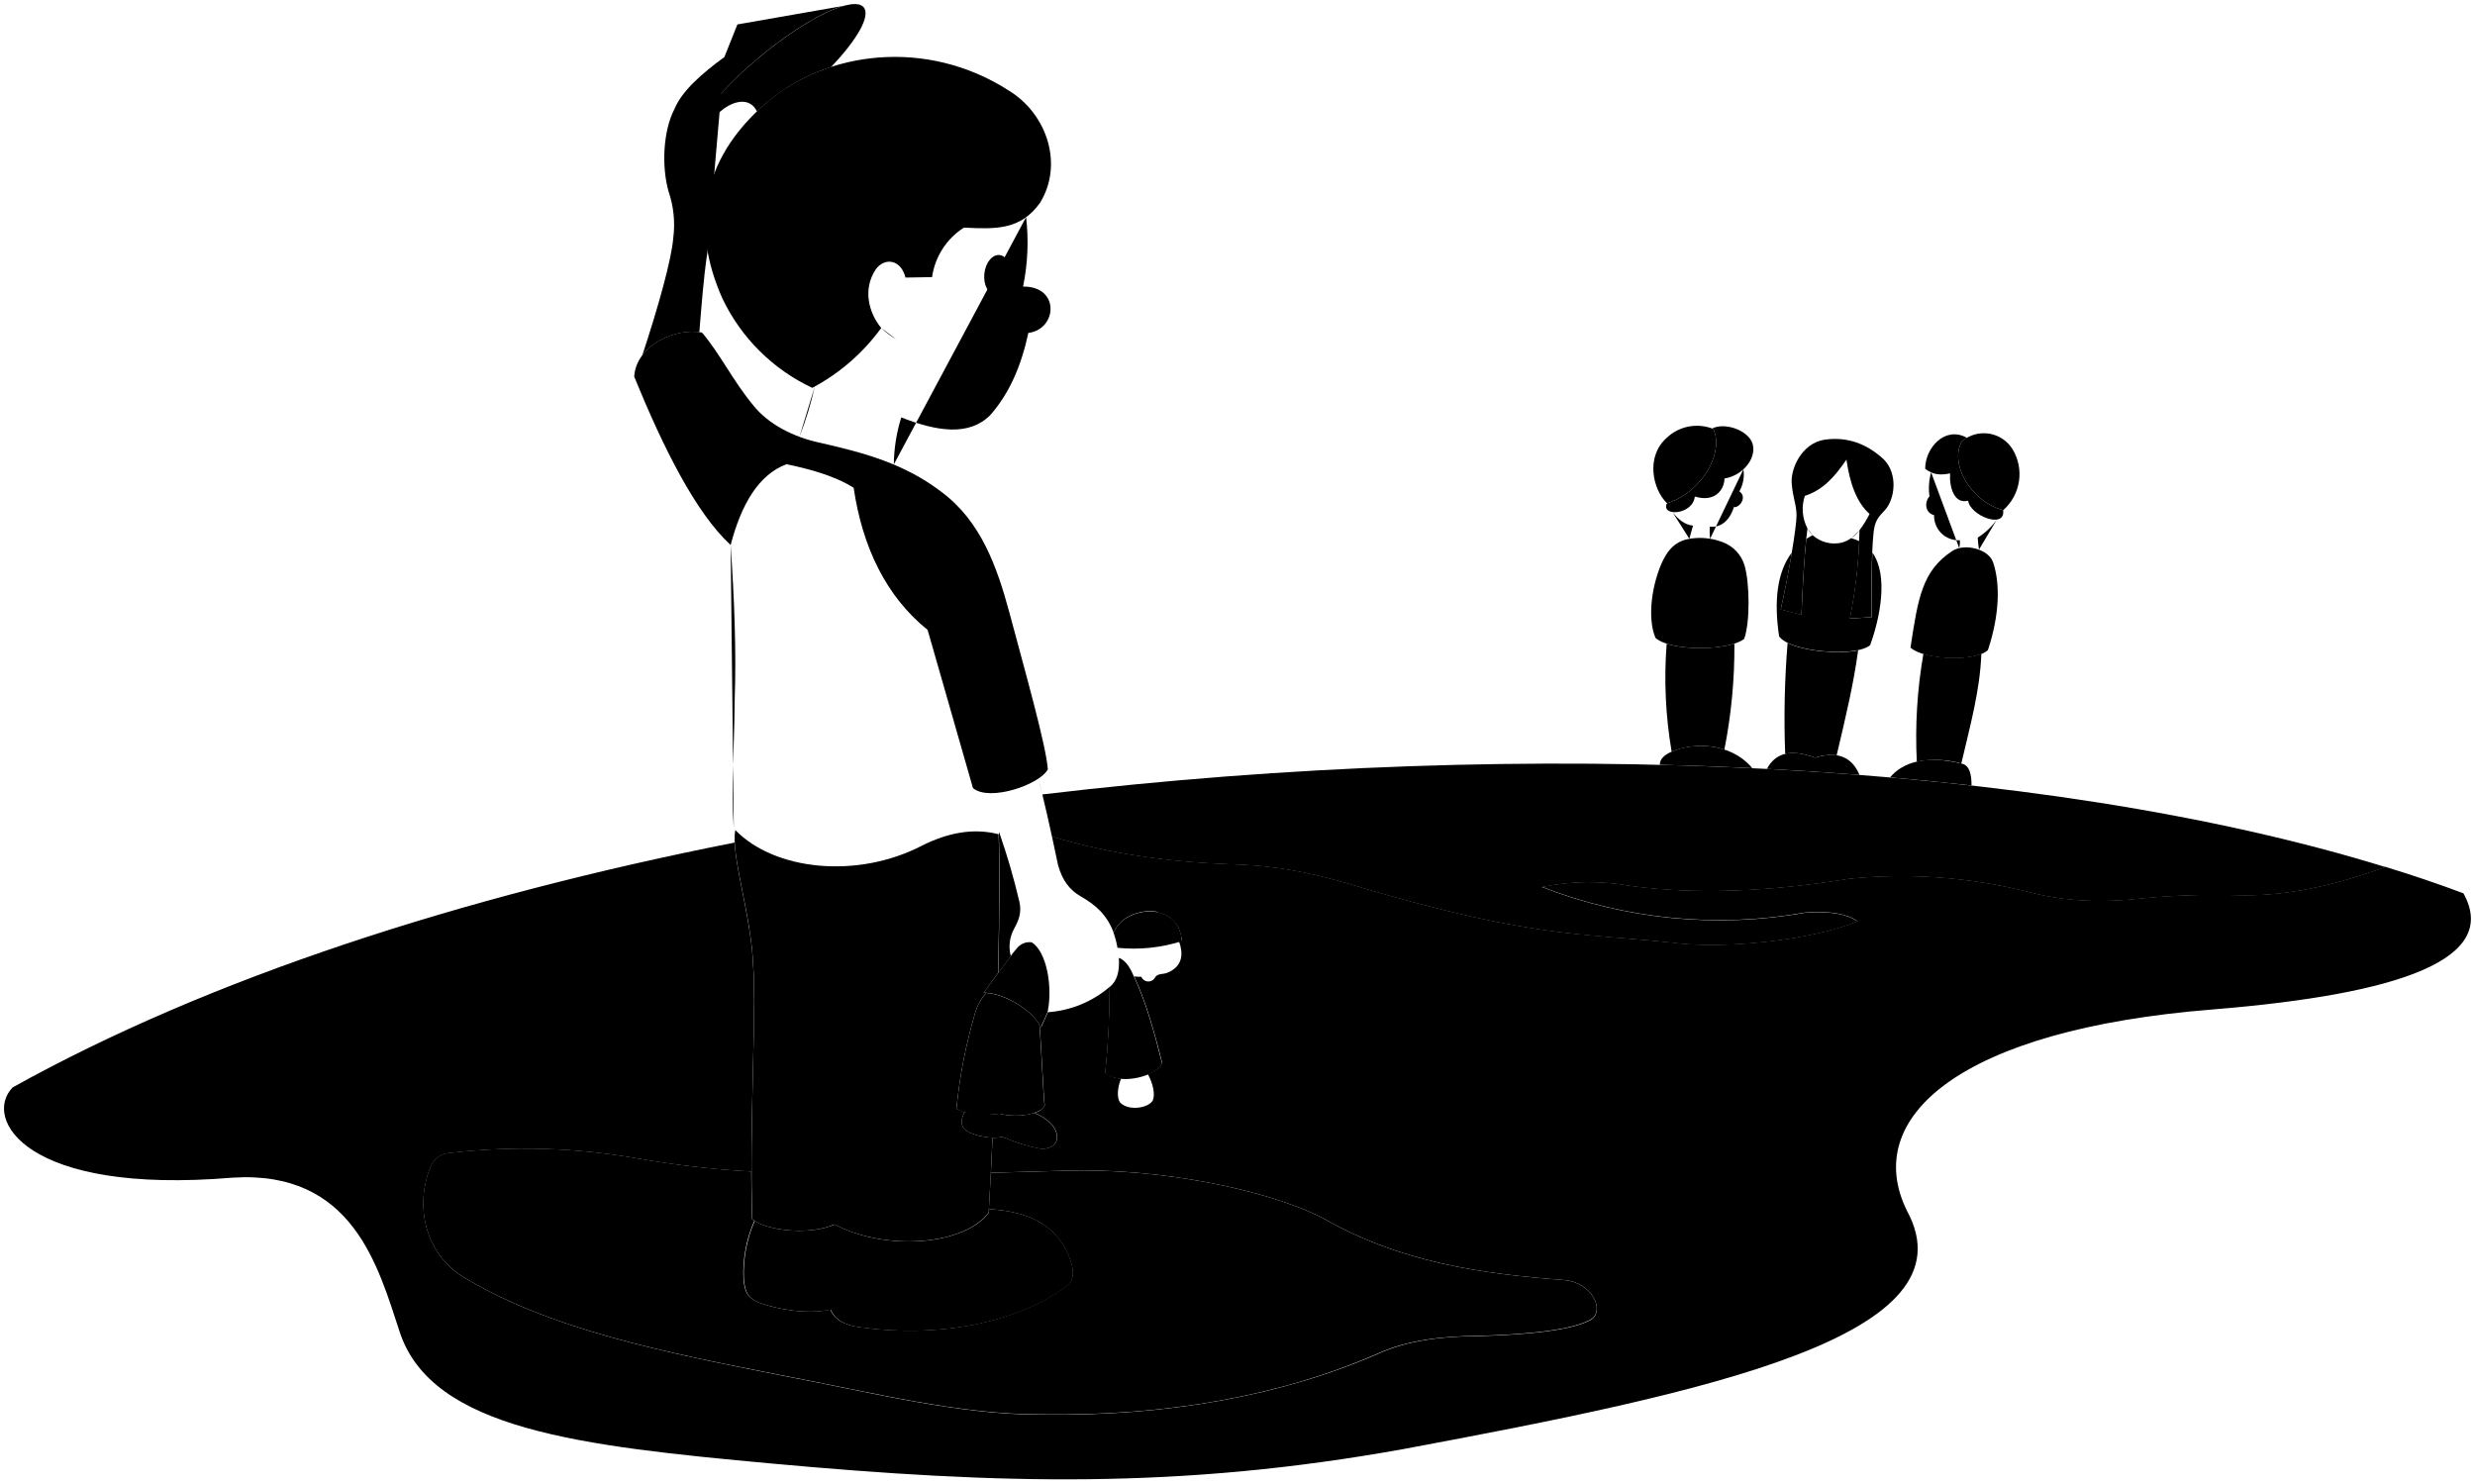
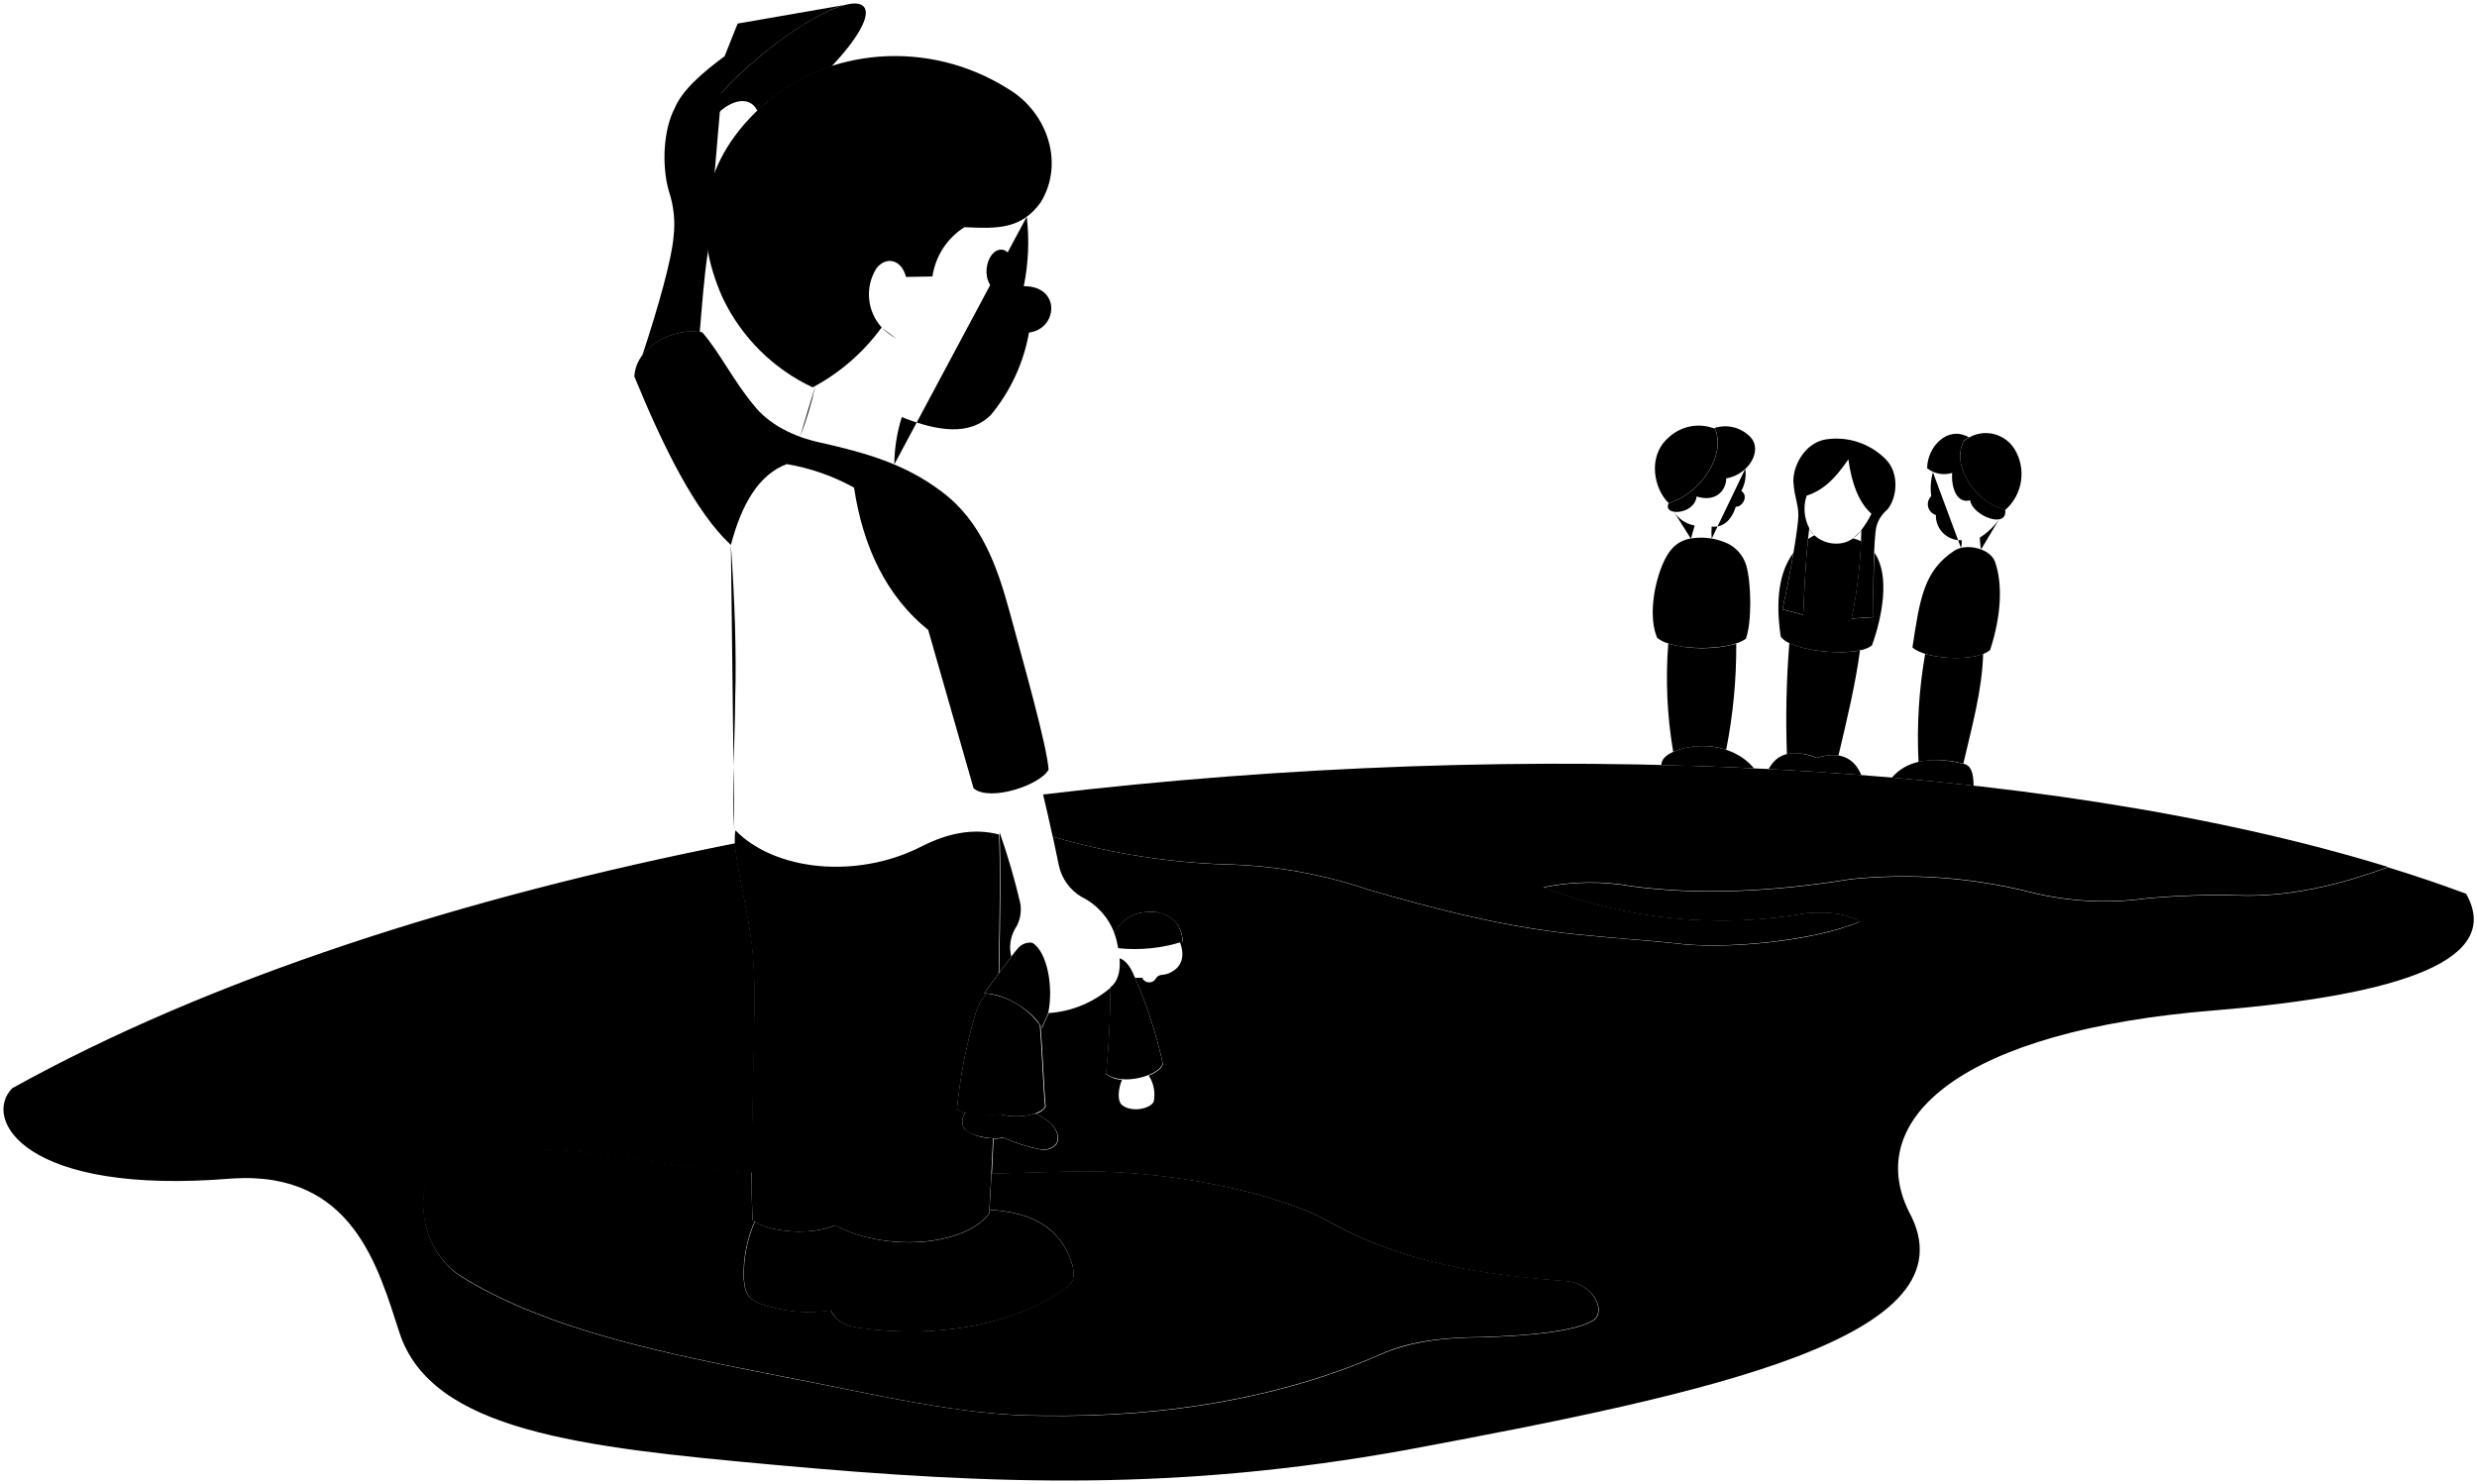
- <svg viewBox="0 0 607.5 364.12">
+ <svg viewBox="0 0 374.08 224.12">
  <g class="sketchLightest">
-     <path d="M481.58,108.29c-3.13,5.26,1.85,14.66,10.11,16.94a11.79,11.79,0,0,0,2.28-15A8.31,8.31,0,0,0,481.58,108.29Z" />
-     <path d="M429.46,107.58c-1.84-2.38-6.37-3.79-9.2-2.41a2.29,2.29,0,0,1,.31.13c2.71,6.26-3.27,15.8-11.39,18.22-1.69,3.3,6.32,3,6.82-1.65,4.92,1.54,7.26-1.69,7.28-4.41C429,116.45,432,110.72,429.46,107.58Z" />
-     <path d="M604.66,219.27q-9.18-3.45-19.16-6.5c-12.3,4.52-24.56,7.34-36.72,6.93a187.15,187.15,0,0,0-22.71.76c-10.11,1.16-19.09.82-28-1.51a127.79,127.79,0,0,0-44.14-3.28c-19.52,3.17-37.55,3.93-53.73,1.76a56.83,56.83,0,0,0-21.7.26,120.28,120.28,0,0,0,64.58,6.3c6.31-.45,10.31.35,12.87,2.11-11.36,4.8-33.45,6.89-45.29,5.28-7.36-.8-13.44-1.12-20.56-1.84-19.77-1.68-38.49-6.64-54.74-11.35-10.38-3.21-20.24-5.69-32.54-6.05-15.29-.52-29.91-2.4-44.61-6.84q.74,3.4,1.48,7c1.05,3.8,2.9,6.19,5.54,7.69,3.7,2.12,6.53,4.57,8.13,9a.36.36,0,0,0,0-.11h0c1.18-2.69,3.66-4.57,7.49-5.15,4.59-.51,8.83,1.4,9.32,7.15l-.77.22h0c1,2.69,1.09,6-2.74,7.61-1.27.57-2.21.09-3.08,1.09a1.87,1.87,0,0,1-3.44-.06,9.72,9.72,0,0,1-1.75-.07h0l.14.32c2.64,5.66,4.74,12.9,6.7,20.76-.19,1.07-1.58,2.15-3.47,2.91h0c1.26,2.39,1.8,4.8,1.22,6.39-.9,1.83-5.67,2.76-7.93.7-1-1.06-.8-3.79.13-6h0a7.09,7.09,0,0,1-3.88-1.41,205.37,205.37,0,0,0,1.08-21.11l-.08.06a26,26,0,0,1-15.08,6.16c-.51,1.14-1.07,2.37-1.68,3.72a5,5,0,0,0-.39-.76c.51,5.82.94,17.38,1.29,19.94a3.89,3.89,0,0,1-2.51,1.79c3.31,1.45,5.75,3.64,5.52,6.33-.2,1.86-2.39,2.78-4.29,2.43A42.32,42.32,0,0,1,246,279a7,7,0,0,1-2.37.24c-.13,2.89-.27,5.77-.41,8.62,6.3-.16,12.59-.35,18.83-.52,22.3-.64,48.6,4.49,62.6,11.61,19,10.89,38.79,13.72,59.54,15.26,6.36.68,9.59,6.95,6.72,9.47-4.41,2.94-16.64,3.94-27.79,4.27-9.11,0-17.68,1.1-24.73,4.28-23.82,10.4-52,15.43-82.75,15-20.24.07-41.48-5.4-63.93-9.64C164,332.1,134.66,326.43,113,313c-8.82-6-11.21-17.35-7.21-26.82a5.24,5.24,0,0,1,4.24-3.13,160.08,160.08,0,0,1,46.46,1.31,234.83,234.83,0,0,0,27.94,3.21c0-20.49,1.17-42.61.44-50.31-.35-10.72-4.22-23.29-4.55-30.45-67,13.24-129,33.26-177.21,60.1-7.37,7.57,2.93,26.46,54,22.15,29.55-1.85,35.7,21.85,41,37.88,7.88,24,44.54,28,91.38,32.3,55.74,5.09,100.05,6.34,155.05-3.57,75.1-14,140.23-27.82,123.53-58.48-11.25-22.79,12.7-44.46,75.13-49.42C589.47,244,613.59,235.32,604.66,219.27Z" />
-     <path d="M245,238.85c1.76-2.38,3.58-4.77,4.73-6.2a13.14,13.14,0,0,0-1.64,2,9.15,9.15,0,0,1,.89-6.8c1.17-2.14,1.79-3.94,1.25-6.44a167.12,167.12,0,0,0-5-17.19c0,.17-.05.33-.08.5.28,6.19.22,18.81-.12,34.06Z" />
-     <path d="M438.77,157.82a229.85,229.85,0,0,0-.59,27.22c1.88-.45,4.28-.21,7.36.94a11.65,11.65,0,0,1,5.27-.58c2.32-9.78,4.19-17.72,5.28-25.77C451.25,160.65,442.85,159.83,438.77,157.82Z" />
+     <path d="M296.61,66.6c-1.93,3.25,1.14,9,6.22,10.44a7.25,7.25,0,0,0,1.41-9.21A5.12,5.12,0,0,0,296.61,66.6Z" />
+     <path d="M264.49,66.17a5.26,5.26,0,0,0-5.67-1.49l.2.08c1.66,3.86-2,9.74-7,11.23-1.05,2,3.89,1.83,4.2-1,3,.94,4.47-1,4.48-2.73C264.18,71.63,266.08,68.1,264.49,66.17Z" />
+     <path d="M372.44,135q-5.65-2.11-11.81-4c-7.57,2.79-15.12,4.53-22.62,4.27a114.62,114.62,0,0,0-14,.47,45.87,45.87,0,0,1-17.25-.93,78.43,78.43,0,0,0-27.2-2c-12,1.95-23.13,2.42-33.11,1.08a35.2,35.2,0,0,0-13.37.16,74.26,74.26,0,0,0,39.79,3.89c3.89-.28,6.36.21,7.94,1.3-7,3-20.61,4.24-27.91,3.25-4.54-.49-8.28-.69-12.67-1.14-12.18-1-23.71-4.09-33.72-7a71.6,71.6,0,0,0-20.05-3.73A105.77,105.77,0,0,1,159,126.38c.3,1.4.6,2.85.91,4.34a7.31,7.31,0,0,0,3.41,4.74,10,10,0,0,1,5,5.56.14.14,0,0,0,0-.07h0a5.56,5.56,0,0,1,4.61-3.17c2.83-.32,5.44.86,5.74,4.4l-.47.14h0c.62,1.65.67,3.68-1.68,4.69-.79.35-1.37.05-1.9.67a1.16,1.16,0,0,1-2.13,0,6.11,6.11,0,0,1-1.07,0h0a1.19,1.19,0,0,1,.08.2,72.38,72.38,0,0,1,4.13,12.79c-.11.66-1,1.32-2.14,1.79h0a5.32,5.32,0,0,1,.75,3.94c-.55,1.12-3.49,1.7-4.88.43-.62-.66-.5-2.34.08-3.73h0a4.3,4.3,0,0,1-2.39-.87,128,128,0,0,0,.66-13l-.05,0a15.93,15.93,0,0,1-9.29,3.79c-.31.71-.66,1.46-1,2.29-.07-.15-.15-.3-.24-.46.32,3.59.58,10.71.8,12.28a2.42,2.42,0,0,1-1.55,1.1c2,.9,3.54,2.25,3.4,3.91-.12,1.14-1.47,1.71-2.65,1.49a25.61,25.61,0,0,1-5.62-1.8,4.11,4.11,0,0,1-1.46.15c-.08,1.78-.17,3.56-.25,5.31l11.6-.32c13.74-.39,29.94,2.77,38.57,7.15,11.69,6.71,23.9,8.46,36.69,9.41,3.91.42,5.9,4.28,4.13,5.83-2.71,1.82-10.25,2.43-17.12,2.64-5.61,0-10.89.67-15.24,2.63-14.67,6.41-32,9.51-51,9.22-12.47,0-25.56-3.33-39.39-5.94-17.07-3.37-35.15-6.86-48.48-15.13-5.43-3.69-6.91-10.69-4.44-16.53a3.19,3.19,0,0,1,2.61-1.92,98.19,98.19,0,0,1,28.62.8,147.15,147.15,0,0,0,17.22,2c0-12.62.72-26.25.27-31-.21-6.6-2.59-14.35-2.8-18.76-41.26,8.16-79.46,20.49-109.19,37C-2.73,169,3.62,180.64,35.11,178c18.21-1.14,22,13.46,25.23,23.33,4.86,14.81,27.45,17.27,56.31,19.9,34.34,3.15,61.64,3.91,95.53-2.19,46.27-8.62,86.41-17.14,76.12-36-6.93-14,7.82-27.39,46.28-30.44C363.08,150.23,378,144.87,372.44,135Z" />
+     <path d="M150.82,147.05c1.09-1.47,2.2-2.94,2.91-3.82a8.43,8.43,0,0,0-1,1.26,5.65,5.65,0,0,1,.55-4.18,5.3,5.3,0,0,0,.78-4,104.57,104.57,0,0,0-3.1-10.6c0,.11,0,.21,0,.31.17,3.81.14,11.59-.07,21Z" />
+     <path d="M270.23,97.12a144.36,144.36,0,0,0-.37,16.78,7.94,7.94,0,0,1,4.54.57,7.42,7.42,0,0,1,3.25-.36c1.42-6,2.58-10.91,3.25-15.87C277.92,98.87,272.74,98.36,270.23,97.12Z" />
  </g>
  <g class="sketchLighter">
-     <path d="M462.38,112.76q-6.47-6-14.57-4.83c-5.63.89-8.46,7.3-8,11,.28,3.38,1.14,4.89,1.16,7.6s-2,14.87-3.89,23.07l5.09,1.34c.33-7.35.63-14.44,1.48-21.22a10.3,10.3,0,0,1-.65-8c4.54-1.5,7.27-4.63,10.22-8.9.8,5.69,2.47,10.5,5.67,13.33a24.61,24.61,0,0,1-2.48,4,119.72,119.72,0,0,1-2.38,21.67l5.36-.35c-.11-6.89,0-19.19.72-22.18.36-1.47.84-2.34,2.63-4.16C465.17,122.36,465.85,116.25,462.38,112.76Z" />
-     <path d="M489.2,138c-1.1-3.24-7-4.76-10.05-2.73-7.34,4.86-8.36,11.51-10.21,23.69,3.41,3.05,15.81,3.58,19,.61C490.8,151,491,143.19,489.2,138Z" />
-     <path d="M422.79,133.06a8.78,8.78,0,0,1,5.45,5.84c1.22,4.31,1.36,13.77-.12,17.91-3.6,2.92-17.88,3.2-21.77-.23-1.92-4.47-1.13-12.13,1.42-18.14,1.32-2.95,2.92-5.23,6.29-6.07A15.43,15.43,0,0,1,422.79,133.06Z" />
-     <path d="M257.2,188.84c-2,3.79-14.37,8-18.38,4.6l-11.13-38.82c-10.2-8.23-16-20.3-18.16-34.9-4.78-3-11.18-4.69-16.49-5.77-6.82,2.55-11.09,9.83-13.7,19.83-8.59-7.92-16.54-23.89-23.67-41.32.42-7.53,9.88-12.12,16.62-10.84,4.27,4.92,7.62,11.89,12.64,17.91,3.59,4.5,9.64,7.75,16.58,9.2,10.89,2.48,20.55,5.13,29.56,12,9.73,7.22,13.66,18.47,16.67,29.56C251.43,164.15,256.75,182.81,257.2,188.84Z" />
-     <path d="M242.08,243.72a12.94,12.94,0,0,0-2.84,5.32,125.09,125.09,0,0,0-4.47,23.12c2.34,1.49,6.67,1.79,10.57,1.2,4.75,1.21,10.28,0,11.06-2-.35-2.56-.78-14.12-1.29-19.94C253.09,248,247.06,244.09,242.08,243.72Z" />
-     <path d="M186.8,13.68c7.75-6.4,15.4-10.9,20.3-12.25L181,6,170.73,31.68C172.83,27.13,178.81,20.27,186.8,13.68Z" />
+     <path d="M284.78,69.36a10.53,10.53,0,0,0-9-3c-3.47.55-5.21,4.5-4.91,6.78.18,2.08.71,3,.72,4.68s-1.25,9.17-2.4,14.22l3.14.82c.2-4.52.39-8.89.91-13.07a6.33,6.33,0,0,1-.4-4.92c2.8-.93,4.48-2.86,6.3-5.49.49,3.51,1.52,6.47,3.49,8.22a14.62,14.62,0,0,1-1.53,2.46,73.85,73.85,0,0,1-1.47,13.36l3.31-.22c-.07-4.25,0-11.82.44-13.67A4.91,4.91,0,0,1,285,77C286.49,75.28,286.92,71.51,284.78,69.36Z" />
+     <path d="M301.3,84.88c-.68-2-4.31-2.93-6.19-1.68-4.52,3-5.16,7.09-6.29,14.59,2.1,1.89,9.74,2.21,11.73.38C302.29,92.89,302.43,88.11,301.3,84.88Z" />
+     <path d="M260.39,81.87a5.41,5.41,0,0,1,3.35,3.59c.75,2.66.84,8.49-.07,11-2.22,1.8-11,2-13.41-.14-1.19-2.76-.7-7.47.87-11.18.81-1.82,1.8-3.22,3.87-3.74A9.52,9.52,0,0,1,260.39,81.87Z" />
+     <path d="M158.36,116.24c-1.22,2.33-8.86,4.91-11.33,2.83l-6.85-23.92c-6.29-5.07-9.85-12.51-11.2-21.5a32,32,0,0,0-10.16-3.55c-4.2,1.56-6.83,6.05-8.44,12.21-5.29-4.88-10.19-14.72-14.58-25.45.26-4.64,6.09-7.48,10.24-6.68,2.63,3,4.7,7.32,7.78,11C116,64,119.77,66,124,66.87c6.71,1.53,12.66,3.17,18.21,7.39,6,4.44,8.42,11.38,10.28,18.21C154.8,101,158.08,112.52,158.36,116.24Z" />
+     <path d="M149,150.05a8.13,8.13,0,0,0-1.75,3.28,76.49,76.49,0,0,0-2.75,14.24c1.44.92,4.11,1.11,6.51.74,2.93.75,6.34,0,6.82-1.22-.22-1.57-.48-8.69-.8-12.28A11.86,11.86,0,0,0,149,150.05Z" />
+     <path d="M115,8.31c4.78-3.94,9.49-6.71,12.51-7.55L111.4,3.56,105.08,19.4C106.37,16.6,110.06,12.37,115,8.31Z" />
  </g>
  <g class="sketchMiddle">
-     <path d="M255.85,195c.79,3.22,1.57,6.69,2.36,10.35,14.7,4.44,29.32,6.32,44.61,6.84,12.3.36,22.16,2.84,32.54,6.05,16.25,4.71,35,9.67,54.74,11.35,7.12.72,13.2,1,20.56,1.84,11.84,1.61,33.93-.48,45.29-5.28-2.56-1.76-6.56-2.56-12.87-2.11a120.28,120.28,0,0,1-64.58-6.3,56.83,56.83,0,0,1,21.7-.26c16.18,2.17,34.21,1.41,53.73-1.76A127.79,127.79,0,0,1,498.07,219c8.91,2.33,17.89,2.67,28,1.51a187.15,187.15,0,0,1,22.71-.76c12.16.41,24.42-2.41,36.72-6.93C500.76,186.68,375.76,180.7,255.85,195Z" />
-     <path d="M481.41,187.41c2.18-9.33,4.59-17.94,4.92-26.93h0c-3.49,1.39-10,1.3-14.22,0h0a119,119,0,0,0-1.62,26.46A23.83,23.83,0,0,1,481.41,187.41Z" />
-     <path d="M459.59,135.64c-.21,5-.23,11.48-.16,15.84l-5.36.35a119.42,119.42,0,0,0,2.29-19,10.88,10.88,0,0,0-2-.73h0a7,7,0,0,1-2.28,1.09,8,8,0,0,1-7.17-1.83,16.66,16.66,0,0,0-1.55.92c-.62,6-.89,12.2-1.18,18.61l-5.09-1.34c.95-4.18,2-9.43,2.71-13.91-3.5,4.64-4.46,11.59-3.11,20.53,2.43,3.81,18.84,5.27,22.35,2.17C461.47,151.67,463.57,141.25,459.59,135.64Z" />
-     <path d="M409.09,158a107.9,107.9,0,0,0,1.22,26.5,18.93,18.93,0,0,1,12.95-.52,129.84,129.84,0,0,0,2.46-26C421.38,159.38,413.67,159.49,409.09,158Z" />
-     <path d="M384.18,314.22c-20.75-1.54-40.57-4.37-59.54-15.26-14-7.12-40.3-12.25-62.6-11.61-6.24.17-12.53.36-18.83.52-.17,3.31-.34,6.57-.53,9.76,0-.28,0-.57,0-.85,10,.59,17.55,4,20.42,13.76.55,2.92.11,4.12-1.77,5.47-12.21,8.71-30.88,12.42-50.19,9.78-4-.48-6.34-2-7.33-4.36-6,1.32-13.53-.19-17.59-1.72-2.52-1.1-3.5-2.25-3.75-6.07a31.87,31.87,0,0,1,2.69-14,6.18,6.18,0,0,1-.56-.4c-.13-3.76-.19-7.7-.2-11.7a234.83,234.83,0,0,1-27.94-3.21,160.08,160.08,0,0,0-46.46-1.31,5.24,5.24,0,0,0-4.24,3.13c-4,9.47-1.61,20.83,7.21,26.82,21.64,13.43,51,19.1,78.68,24.56,22.45,4.24,43.69,9.71,63.93,9.64,30.74.47,58.93-4.56,82.75-15,7.05-3.18,15.62-4.24,24.73-4.28,11.15-.33,23.38-1.33,27.79-4.27C393.77,321.17,390.54,314.9,384.18,314.22Z" />
-     <path d="M236.76,277.2c-1.07-1.16-.8-2.77,0-4.18h0c-.4-.15-1.06-.41-2-.87A125.09,125.09,0,0,1,239.24,249a12.94,12.94,0,0,1,2.84-5.32c-.21,0-.41,0-.62,0,.95-1.35,2.22-3.1,3.52-4.86.34-15.25.4-27.87.12-34.06-6.17-1.57-12.42-.38-18.72,2.77-16,8.32-36.28,6.12-45.89-3.79-1.19,6,4,21,4.4,33.51.87,9.21-1,39-.24,62,3.51,2.93,14.21,4,20.17,1.28,13,6.79,32.09,4.94,37.86-2.92.35-5.94.66-12.13.94-18.38C241.21,279.17,238.08,278.41,236.76,277.2Z" />
-     <path d="M420.57,105.3c2.71,6.26-3.27,15.8-11.39,18.22-3.56-3.42-5.26-11.39-.14-16A10.78,10.78,0,0,1,420.57,105.3Z" />
-     <path d="M491.69,125.23c-8.26-2.28-13.24-11.68-10.11-16.94a7.89,7.89,0,0,1,1.22-.82c-5.28-3-10.24,2.34-10.26,7.58,1.88,1.53,3.85,1.63,6.12,1.14-.22,3.27.94,7.62,4.43,6.71C483.57,126.56,492.28,130,491.69,125.23Z" />
-     <path d="M253.25,231.3a3.91,3.91,0,0,0-3.55,1.35c-2,2.48-6,7.87-8.24,11,5.45.08,12.47,4.79,14,8.51.61-1.35,1.17-2.58,1.68-3.72C258.46,242,256.83,233.52,253.25,231.3Z" />
-     <path d="M278.49,240.06c-1-2.34-1.95-4.12-3.77-4.95l-.09.19c.21,3.25-.49,5.53-2.29,7a205.37,205.37,0,0,1-1.08,21.11c4,3.3,13.43.36,13.93-2.55C283.23,253,281.13,245.72,278.49,240.06Z" />
-     <path d="M176.8,27.37c3.42-2.94,7.41-3.43,9,0,.7-.68,1.44-1.36,2.21-2A46,46,0,0,1,204,16.44c6.36-6.67,9.75-12.52,8-14.64-2.41-2.92-13.68,2.4-25.16,11.88C177.28,21.53,170.6,29.77,170,34a2.93,2.93,0,0,0,.55,2C173.09,33.38,174.1,29.75,176.8,27.37Z" />
+     <path d="M157.53,120q.72,3,1.45,6.38a105.77,105.77,0,0,0,27.49,4.21,71.6,71.6,0,0,1,20.05,3.73c10,2.9,21.54,6,33.72,7,4.39.45,8.13.65,12.67,1.14,7.3,1,20.9-.3,27.91-3.25-1.58-1.09-4.05-1.58-7.94-1.3A74.26,74.26,0,0,1,233.09,134a35.2,35.2,0,0,1,13.37-.16c10,1.34,21.08.87,33.11-1.08a78.43,78.43,0,0,1,27.2,2,45.87,45.87,0,0,0,17.25.93,114.62,114.62,0,0,1,14-.47c7.5.26,15.05-1.48,22.63-4.27C308.43,114.9,231.4,111.22,157.53,120Z" />
+     <path d="M296.5,115.36c1.34-5.76,2.83-11.06,3-16.6h0c-2.15.86-6.16.8-8.76,0h0a73.19,73.19,0,0,0-1,16.31A14.55,14.55,0,0,1,296.5,115.36Z" />
+     <path d="M283.06,83.46c-.13,3.05-.14,7.07-.1,9.76l-3.31.22a73,73,0,0,0,1.42-11.68,6,6,0,0,0-1.22-.45h0a4.42,4.42,0,0,1-1.4.67A4.94,4.94,0,0,1,274,80.85a10.85,10.85,0,0,0-.95.57c-.39,3.69-.55,7.52-.73,11.46l-3.14-.82c.59-2.58,1.21-5.81,1.67-8.57-2.15,2.86-2.75,7.14-1.92,12.65,1.5,2.34,11.61,3.25,13.78,1.33C284.21,93.33,285.51,86.91,283.06,83.46Z" />
+     <path d="M251.94,97.23a66.58,66.58,0,0,0,.75,16.33,11.71,11.71,0,0,1,8-.32,79.88,79.88,0,0,0,1.52-16A19.9,19.9,0,0,1,251.94,97.23Z" />
+     <path d="M236.6,193.49c-12.79-1-25-2.7-36.69-9.41-8.63-4.38-24.83-7.54-38.57-7.15l-11.6.32q-.17,3.06-.33,6l0-.53c6.15.36,10.81,2.45,12.58,8.48.34,1.8.07,2.54-1.09,3.37-7.52,5.37-19,7.66-30.93,6-2.45-.29-3.9-1.22-4.51-2.68a21.4,21.4,0,0,1-10.84-1.06c-1.55-.68-2.16-1.39-2.31-3.74a19.73,19.73,0,0,1,1.66-8.61l-.34-.24c-.08-2.32-.12-4.75-.13-7.21a147.15,147.15,0,0,1-17.22-2,98.19,98.19,0,0,0-28.62-.8,3.19,3.19,0,0,0-2.61,1.92c-2.47,5.84-1,12.84,4.44,16.53C82.85,201,100.93,204.5,118,207.87c13.83,2.61,26.92,6,39.39,5.94,18.94.29,36.31-2.81,51-9.22,4.35-2,9.63-2.61,15.24-2.63,6.87-.21,14.41-.82,17.12-2.64C242.5,197.77,240.51,193.91,236.6,193.49Z" />
+     <path d="M145.76,170.68a2.13,2.13,0,0,1,0-2.57h0a11.29,11.29,0,0,1-1.24-.54,76.49,76.49,0,0,1,2.75-14.24,8.13,8.13,0,0,1,1.75-3.28l-.38,0c.58-.83,1.37-1.91,2.17-3,.21-9.4.24-17.18.07-21-3.8-1-7.65-.23-11.53,1.71-9.87,5.13-22.35,3.77-28.28-2.34-.73,3.72,2.46,13,2.71,20.65.54,5.67-.64,24-.14,38.21,2.16,1.8,8.75,2.44,12.43.79,8,4.18,19.77,3,23.32-1.8.21-3.67.41-7.48.58-11.33A7.71,7.71,0,0,1,145.76,170.68Z" />
+     <path d="M259,64.76c1.66,3.86-2,9.74-7,11.23-2.19-2.11-3.25-7-.09-9.83A6.65,6.65,0,0,1,259,64.76Z" />
+     <path d="M302.83,77c-5.08-1.4-8.15-7.19-6.22-10.44a4.66,4.66,0,0,1,.75-.5c-3.25-1.86-6.31,1.44-6.32,4.67a4.11,4.11,0,0,0,3.77.7c-.14,2,.58,4.7,2.73,4.14C297.83,77.86,303.2,80,302.83,77Z" />
+     <path d="M155.92,142.4a2.4,2.4,0,0,0-2.19.83c-1.23,1.53-3.69,4.85-5.07,6.8,3.35.05,7.68,2.95,8.65,5.24.37-.83.72-1.58,1-2.29C159.13,149,158.13,143.77,155.92,142.4Z" />
+     <path d="M171.47,147.8c-.61-1.45-1.2-2.55-2.32-3.06l-.06.12c.13,2-.3,3.41-1.41,4.29a128,128,0,0,1-.66,13c2.46,2,8.27.23,8.58-1.56A72.38,72.38,0,0,0,171.47,147.8Z" />
+     <path d="M108.82,16.75c2.1-1.82,4.57-2.12,5.57,0,.44-.42.89-.84,1.36-1.25a28.4,28.4,0,0,1,9.8-5.45c3.92-4.11,6-7.72,4.93-9C129-.81,122.05,2.47,115,8.31c-5.87,4.84-10,9.92-10.38,12.54a1.85,1.85,0,0,0,.34,1.21C106.53,20.45,107.16,18.22,108.82,16.75Z" />
  </g>
  <g class="sketchDarker">
-     <path d="M456.42,190.2c-1.85-4.39-5.41-5.93-10.88-4.22-6.43-2.4-9.91-.85-11.85,2.75Q445.18,189.33,456.42,190.2Z" />
-     <path d="M483.92,192.8c0-2.51-.38-5-2.51-5.39-8.27-2-14.15-.57-17.49,3.4Q474,191.7,483.92,192.8Z" />
-     <path d="M430.12,188.55c-5.51-6.51-14.8-6.29-19.81-4.05-1.8.81-2.91,1.81-2.91,3.22Q418.86,188,430.12,188.55Z" />
-     <path d="M263.15,310.54c-2.87-9.78-10.44-13.17-20.42-13.76,0,.28,0,.57,0,.85-5.77,7.86-24.9,9.71-37.86,2.92-5.68,2.55-15.65,1.74-19.61-.88a31.87,31.87,0,0,0-2.69,14c.25,3.82,1.23,5,3.75,6.07,4.06,1.53,11.56,3,17.59,1.72,1,2.37,3.33,3.88,7.33,4.36,19.31,2.64,38-1.07,50.19-9.78C263.26,314.66,263.7,313.46,263.15,310.54Z" />
-     <path d="M253.89,273.17a16.08,16.08,0,0,1-8.55.19c-3,.45-8.58-.34-8.58-.34-.8,1.41-1.07,3,0,4.18,1.83,1.69,7.22,2.51,9.23,1.81a42.32,42.32,0,0,0,9.13,2.92c1.9.35,4.09-.57,4.29-2.43C259.64,276.81,257.2,274.62,253.89,273.17Z" />
+     <path d="M281.1,117.07c-1.14-2.7-3.33-3.65-6.7-2.6-4-1.47-6.11-.52-7.3,1.7C271.82,116.41,276.49,116.72,281.1,117.07Z" />
+     <path d="M298.05,118.68c0-1.55-.24-3.11-1.55-3.32-5.09-1.25-8.71-.36-10.78,2.09Q292,118,298.05,118.68Z" />
+     <path d="M264.9,116.05c-3.4-4-9.12-3.87-12.21-2.49-1.1.5-1.79,1.12-1.79,2Q258,115.72,264.9,116.05Z" />
+     <path d="M162,191.22c-1.77-6-6.43-8.12-12.58-8.48l0,.53c-3.55,4.84-15.34,6-23.32,1.8-3.51,1.57-9.65,1.07-12.09-.55a19.73,19.73,0,0,0-1.66,8.61c.15,2.35.76,3.06,2.31,3.74a21.4,21.4,0,0,0,10.84,1.06c.61,1.46,2.06,2.39,4.51,2.68,11.91,1.64,23.41-.65,30.93-6C162.09,193.76,162.36,193,162,191.22Z" />
+     <path d="M156.32,168.19a9.88,9.88,0,0,1-5.27.12,25.07,25.07,0,0,1-5.29-.2,2.13,2.13,0,0,0,0,2.57c1.13,1,4.45,1.55,5.69,1.11a25.61,25.61,0,0,0,5.62,1.8c1.18.22,2.53-.35,2.65-1.49C159.86,170.44,158.35,169.09,156.32,168.19Z" />
  </g>
  <g class="sketchDarkest">
-     <path d="M236.6,55.87c7.9.39,13.88.59,18.67-6.07C261.1,40.35,257,28,247.68,22.27c-20.3-13.07-44.92-9.69-59.62,3-16.34,14.12-18.32,31-10.74,48a46.11,46.11,0,0,0,22.06,21.93,49.65,49.65,0,0,0,16.92-14.7c-3-3.62-4.67-9.45-1.29-14.47,2.34-3,6.19-2.21,7.24,2.1l6.53-.11A17.26,17.26,0,0,1,236.6,55.87Z" />
-     <path d="M280.81,223.8c-3.83.58-6.31,2.46-7.49,5.15h0c.2.54.38,1.12.55,1.74h0q.24.92.42,1.95h0A38.94,38.94,0,0,0,290.13,231C289.64,225.2,285.4,223.29,280.81,223.8Z" />
-     <path d="M292.55,248.17c.68-4.42,1.78-7,1.17-12.44-.62-6.61-4.7-13.45-9.8-11.91a6,6,0,0,1,.95.25,6.87,6.87,0,0,1,5.08,5.69,27.33,27.33,0,0,1,1.56,6.4c.31,5.14.05,6.64-.79,12.07-.68,3.86.66,7.19,1.94,10.34A38.92,38.92,0,0,1,292.55,248.17Z" />
-     <path d="M292.55,248.17c.68-4.42,1.78-7,1.17-12.44-.62-6.61-4.7-13.45-9.8-11.91a6,6,0,0,1,.95.25,6.87,6.87,0,0,1,5.08,5.69,27.33,27.33,0,0,1,1.56,6.4c.31,5.14.05,6.64-.79,12.07-.68,3.86.66,7.19,1.94,10.34A38.92,38.92,0,0,1,292.55,248.17Z" />
+     <path d="M145.66,34.31c4.87.24,8.56.36,11.5-3.74,3.6-5.82,1.08-13.44-4.67-17-12.51-8-27.68-6-36.74,1.87-10.06,8.7-11.28,19.13-6.61,29.55a28.42,28.42,0,0,0,13.59,13.52,30.71,30.71,0,0,0,10.42-9.06,7.41,7.41,0,0,1-.79-8.92c1.44-1.87,3.81-1.36,4.46,1.3l4-.07A10.61,10.61,0,0,1,145.66,34.31Z" />
+     <path d="M172.9,137.78a5.56,5.56,0,0,0-4.61,3.17h0c.12.34.23.69.33,1.07h0c.09.38.18.78.26,1.2h0a23.83,23.83,0,0,0,9.75-1C178.34,138.64,175.73,137.46,172.9,137.78Z" />
+     <path d="M180.14,152.79c.41-2.72,1.09-4.3.72-7.66-.38-4.07-2.9-8.29-6-7.34a4.91,4.91,0,0,1,.58.15,4.25,4.25,0,0,1,3.14,3.51,17.44,17.44,0,0,1,1,3.94,27.1,27.1,0,0,1-.49,7.44c-.42,2.38.41,4.43,1.19,6.37A24.12,24.12,0,0,1,180.14,152.79Z" />
+     <path d="M180.14,152.79c.41-2.72,1.09-4.3.72-7.66-.38-4.07-2.9-8.29-6-7.34a4.91,4.91,0,0,1,.58.15,4.25,4.25,0,0,1,3.14,3.51,17.44,17.44,0,0,1,1,3.94,27.1,27.1,0,0,1-.49,7.44c-.42,2.38.41,4.43,1.19,6.37A24.12,24.12,0,0,1,180.14,152.79Z" />
  </g>
-   <ellipse class="eyeBlob" cx="244.84" cy="67.51" rx="4.94" ry="3.25" transform="translate(153.27 304.41) rotate(-84.28)" />
+   <ellipse class="eyeBlob" cx="150.74" cy="41.48" rx="3.04" ry="2" transform="matrix(0.1, -1, 1, 0.1, 94.45, 187.34)" />
  <g class="sketchLine">
-     <path d="M236.6,55.87c-3.61-.9-6.74-2.23-8.93-4.4" />
-     <path d="M216.3,80.49a19.14,19.14,0,0,0,3.64,2.78" />
-     <line x1="227.69" y1="154.62" x2="225.86" y2="148.09" />
-     <path d="M204.82,300.55c1.32-22.57,1.19-48.79.36-76.76" />
-     <path d="M214.41,222.19c-6.82,2-13.48,2.31-19.85-.2" />
-     <path d="M243.26,248.7c-1.24,8.64-2.26,16.74-2.35,22.61a12.92,12.92,0,0,0,4.43,2.05" />
-     <path d="M246,279c-3.15-1.16-3.74-3.06-2.75-5.43" />
-     <path d="M207,301.59c-3.41,4.46-4.76,13-3.14,19.84" />
-     <path d="M177.8,14c-5.45,4-10.37,8.22-12.26,12.79-2.69,5.1-3.26,13.85-1.42,20.26a25.27,25.27,0,0,1,1.14,11.33c-.41,5.31-3.75,17.17-7.61,28.85,3.09-4.1,9.17-6.35,14-5.67.56-6.56,1-13.15,2-19.74" />
-     <path d="M474,115.93a14.4,14.4,0,0,0-.4,5.89c-1.36,1.57-1,4.11,1.13,4.62a6,6,0,0,0,6.32,6.17,5.07,5.07,0,0,1-.17,1.89" />
-     <path d="M255.85,195c-.32-1.32-.64-2.6-1-3.83" />
-     <path d="M485.76,134.89a25.74,25.74,0,0,1-.32-2.93,16.46,16.46,0,0,0,4.7-4.43" />
-     <path d="M219.39,114a40.41,40.41,0,0,1,1.83-11.55c8.82,3.49,16.66,4.63,21.83-.55,4.78-5.4,7.68-12.31,9.36-20.18,7.12-.89,7.84-11.47-1.29-11.38a53.81,53.81,0,0,0,.74-17.05" />
-     <path d="M200,94.83a87.2,87.2,0,0,1-3.77,12.4" />
-     <path d="M179.34,133.78c.91,13.26,1.4,26,1,37.71-.1,12.17-.92,21.57-.23,31.92" />
-     <path d="M410.5,125.67c1.42,1.82,3,3.13,5.07,3.35-.32,1.19-.69,2.27-.91,3.23" />
-     <path d="M419.74,132.26a17.17,17.17,0,0,1-.06-3c2.47.31,4.78-1.2,5.91-4.79,1.35.25,3.38-2.48,1.34-3.86a8.4,8.4,0,0,0,1-5.42" />
-     <path d="M444.94,131.41a7.37,7.37,0,0,1-1.26-1.69" />
-     <path d="M456.45,130.16a10.46,10.46,0,0,1-2.06,2" />
-     <line x1="274.29" y1="232.64" x2="274.63" y2="235.3" />
-     <line x1="245.18" y1="204.27" x2="242.05" y2="194.62" />
+     <path d="M145.66,34.31a11.82,11.82,0,0,1-5.5-2.71" />
+     <path d="M133.15,49.48a11.91,11.91,0,0,0,2.25,1.71" />
+     <line x1="140.18" y1="95.15" x2="139.05" y2="91.13" />
+     <path d="M126.09,185.07c.81-13.91.73-30.07.22-47.3" />
+     <path d="M132,136.78a18.25,18.25,0,0,1-12.23-.12" />
+     <path d="M149.77,153.12a120.07,120.07,0,0,0-1.45,13.93,8,8,0,0,0,2.73,1.26" />
+     <path d="M151.45,171.79c-1.94-.71-2.3-1.88-1.7-3.34" />
+     <path d="M127.43,185.71c-2.11,2.74-2.93,8-1.94,12.22" />
+     <path d="M109.43,8.49c-3.35,2.5-6.38,5.07-7.55,7.88-1.66,3.15-2,8.53-.87,12.49a15.73,15.73,0,0,1,.7,7c-.26,3.27-2.31,10.58-4.69,17.77a9.81,9.81,0,0,1,8.66-3.49c.34-4,.63-8.1,1.23-12.16" />
+     <path d="M291.91,71.32a9,9,0,0,0-.25,3.62,1.7,1.7,0,0,0,.7,2.85,3.7,3.7,0,0,0,3.89,3.8,3.24,3.24,0,0,1-.1,1.17" />
+     <path d="M157.53,120c-.2-.81-.4-1.6-.6-2.36" />
+     <path d="M299.18,83a14.52,14.52,0,0,1-.19-1.8,10.25,10.25,0,0,0,2.89-2.73" />
+     <path d="M135.06,70.14A24.57,24.57,0,0,1,136.19,63c5.43,2.16,10.26,2.86,13.45-.33a26.83,26.83,0,0,0,5.76-12.44c4.39-.55,4.84-7.06-.79-7a33,33,0,0,0,.45-10.5" />
+     <path d="M123.13,58.31A52.73,52.73,0,0,1,120.81,66" />
+     <path d="M110.38,82.31c.56,8.17.86,16,.65,23.24-.06,7.5-.57,13.29-.14,19.66" />
+     <path d="M252.81,77.32a4.74,4.74,0,0,0,3.12,2.06c-.19.73-.42,1.4-.56,2" />
+     <path d="M258.5,81.37a11.07,11.07,0,0,1,0-1.84c1.52.2,2.94-.74,3.64-3,.83.16,2.08-1.53.83-2.38a5.2,5.2,0,0,0,.6-3.34" />
+     <path d="M274,80.85a4.46,4.46,0,0,1-.77-1" />
+     <path d="M281.12,80.08a6.36,6.36,0,0,1-1.26,1.23" />
+     <line x1="168.89" y1="143.22" x2="169.09" y2="144.86" />
+     <line x1="150.95" y1="125.74" x2="149.02" y2="119.79" />
  </g>
</svg>
